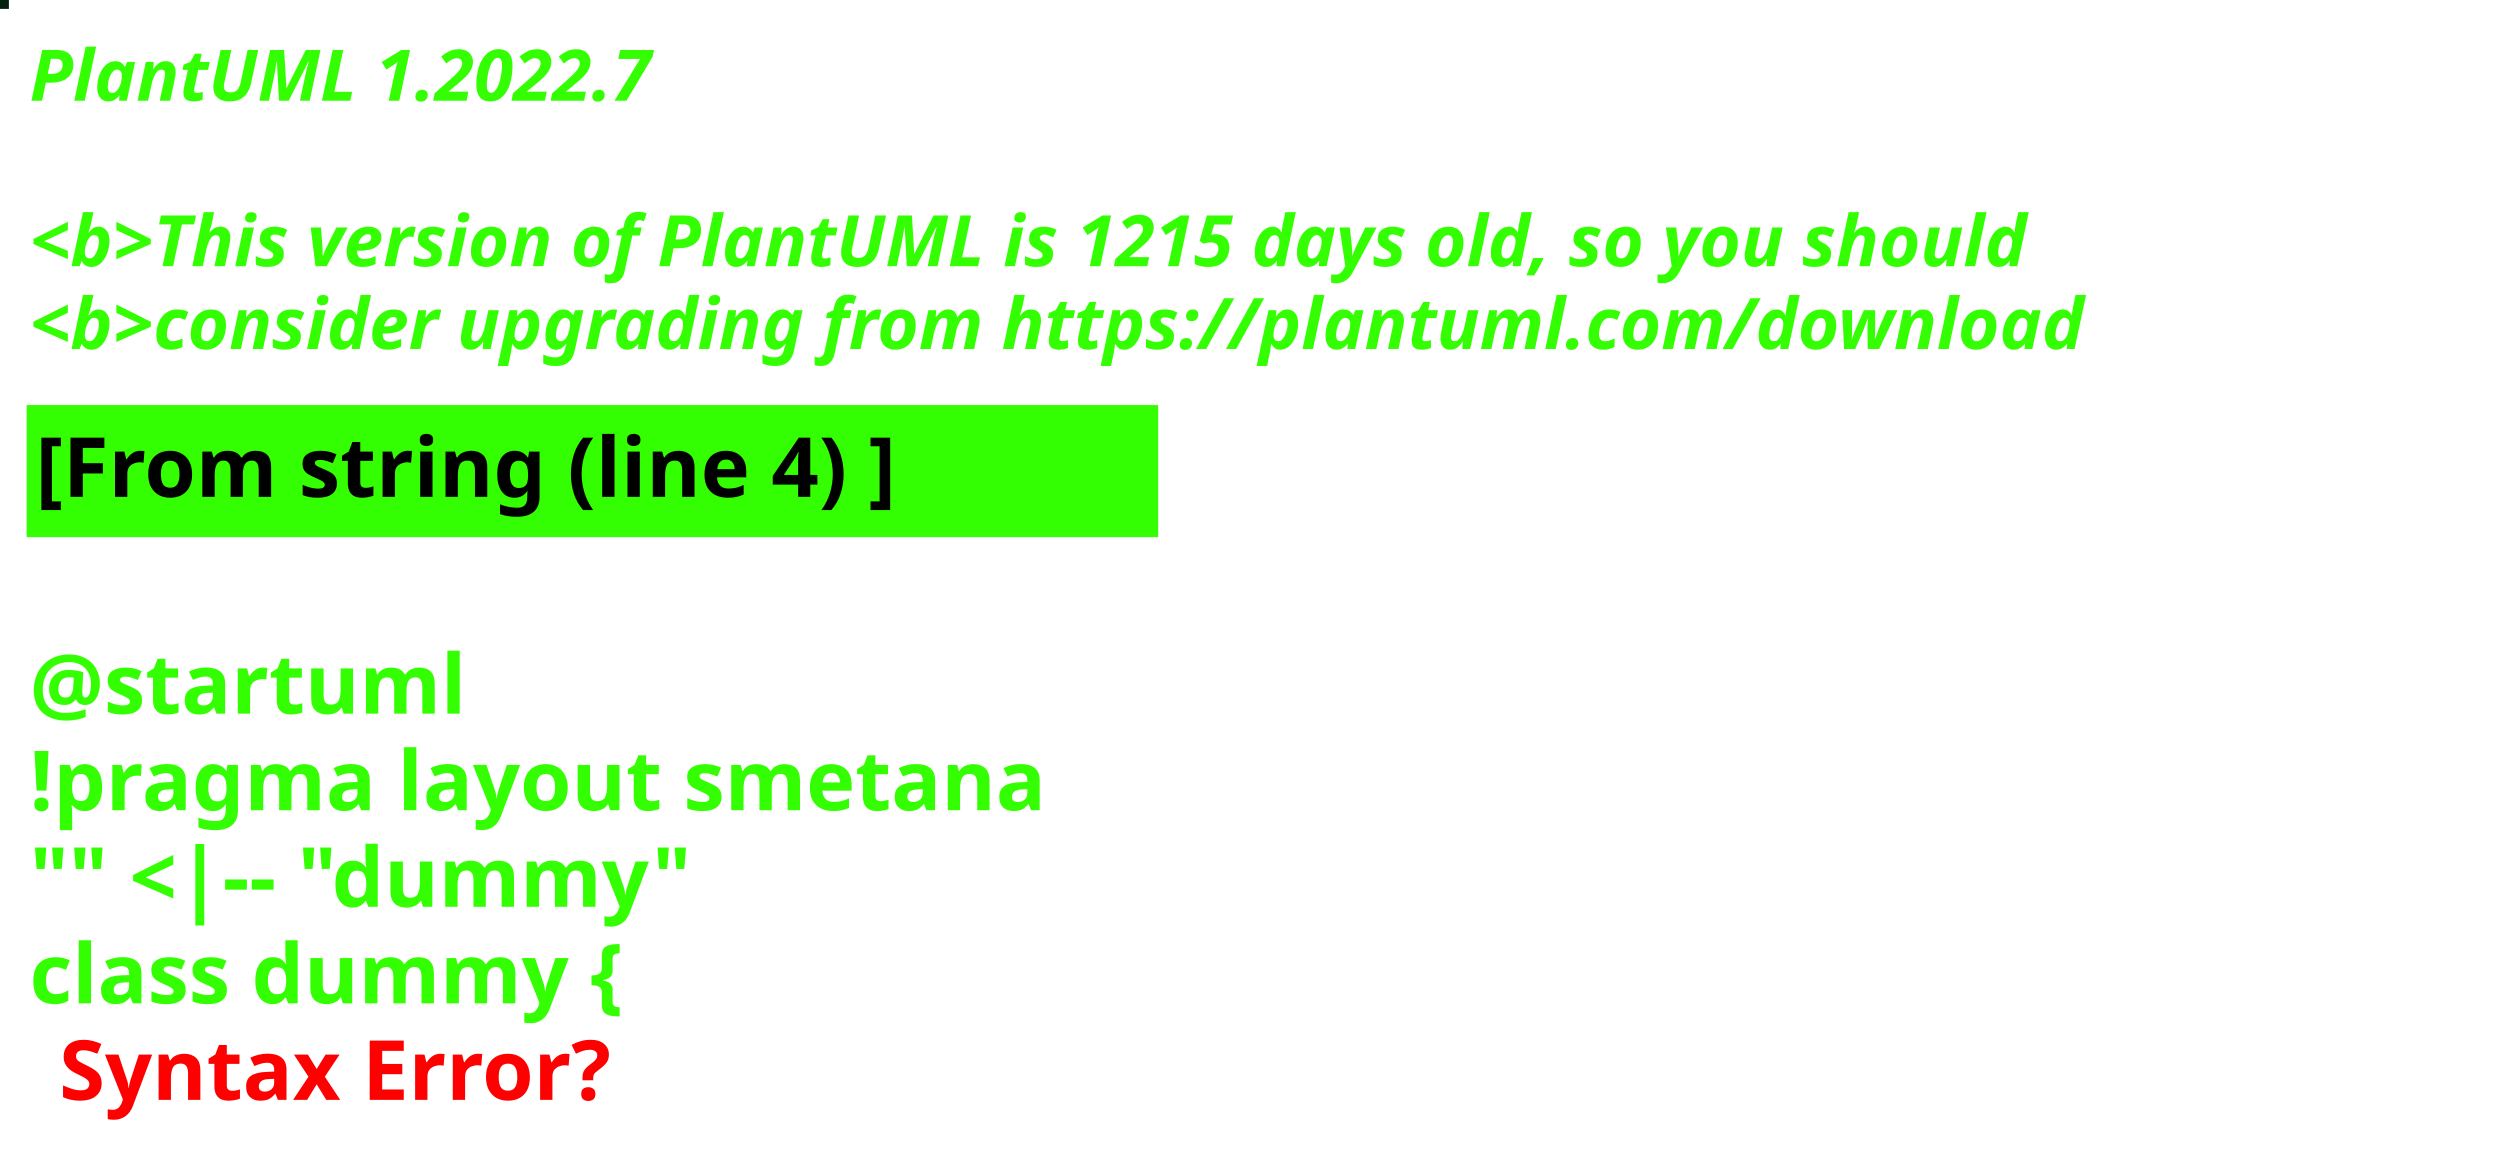
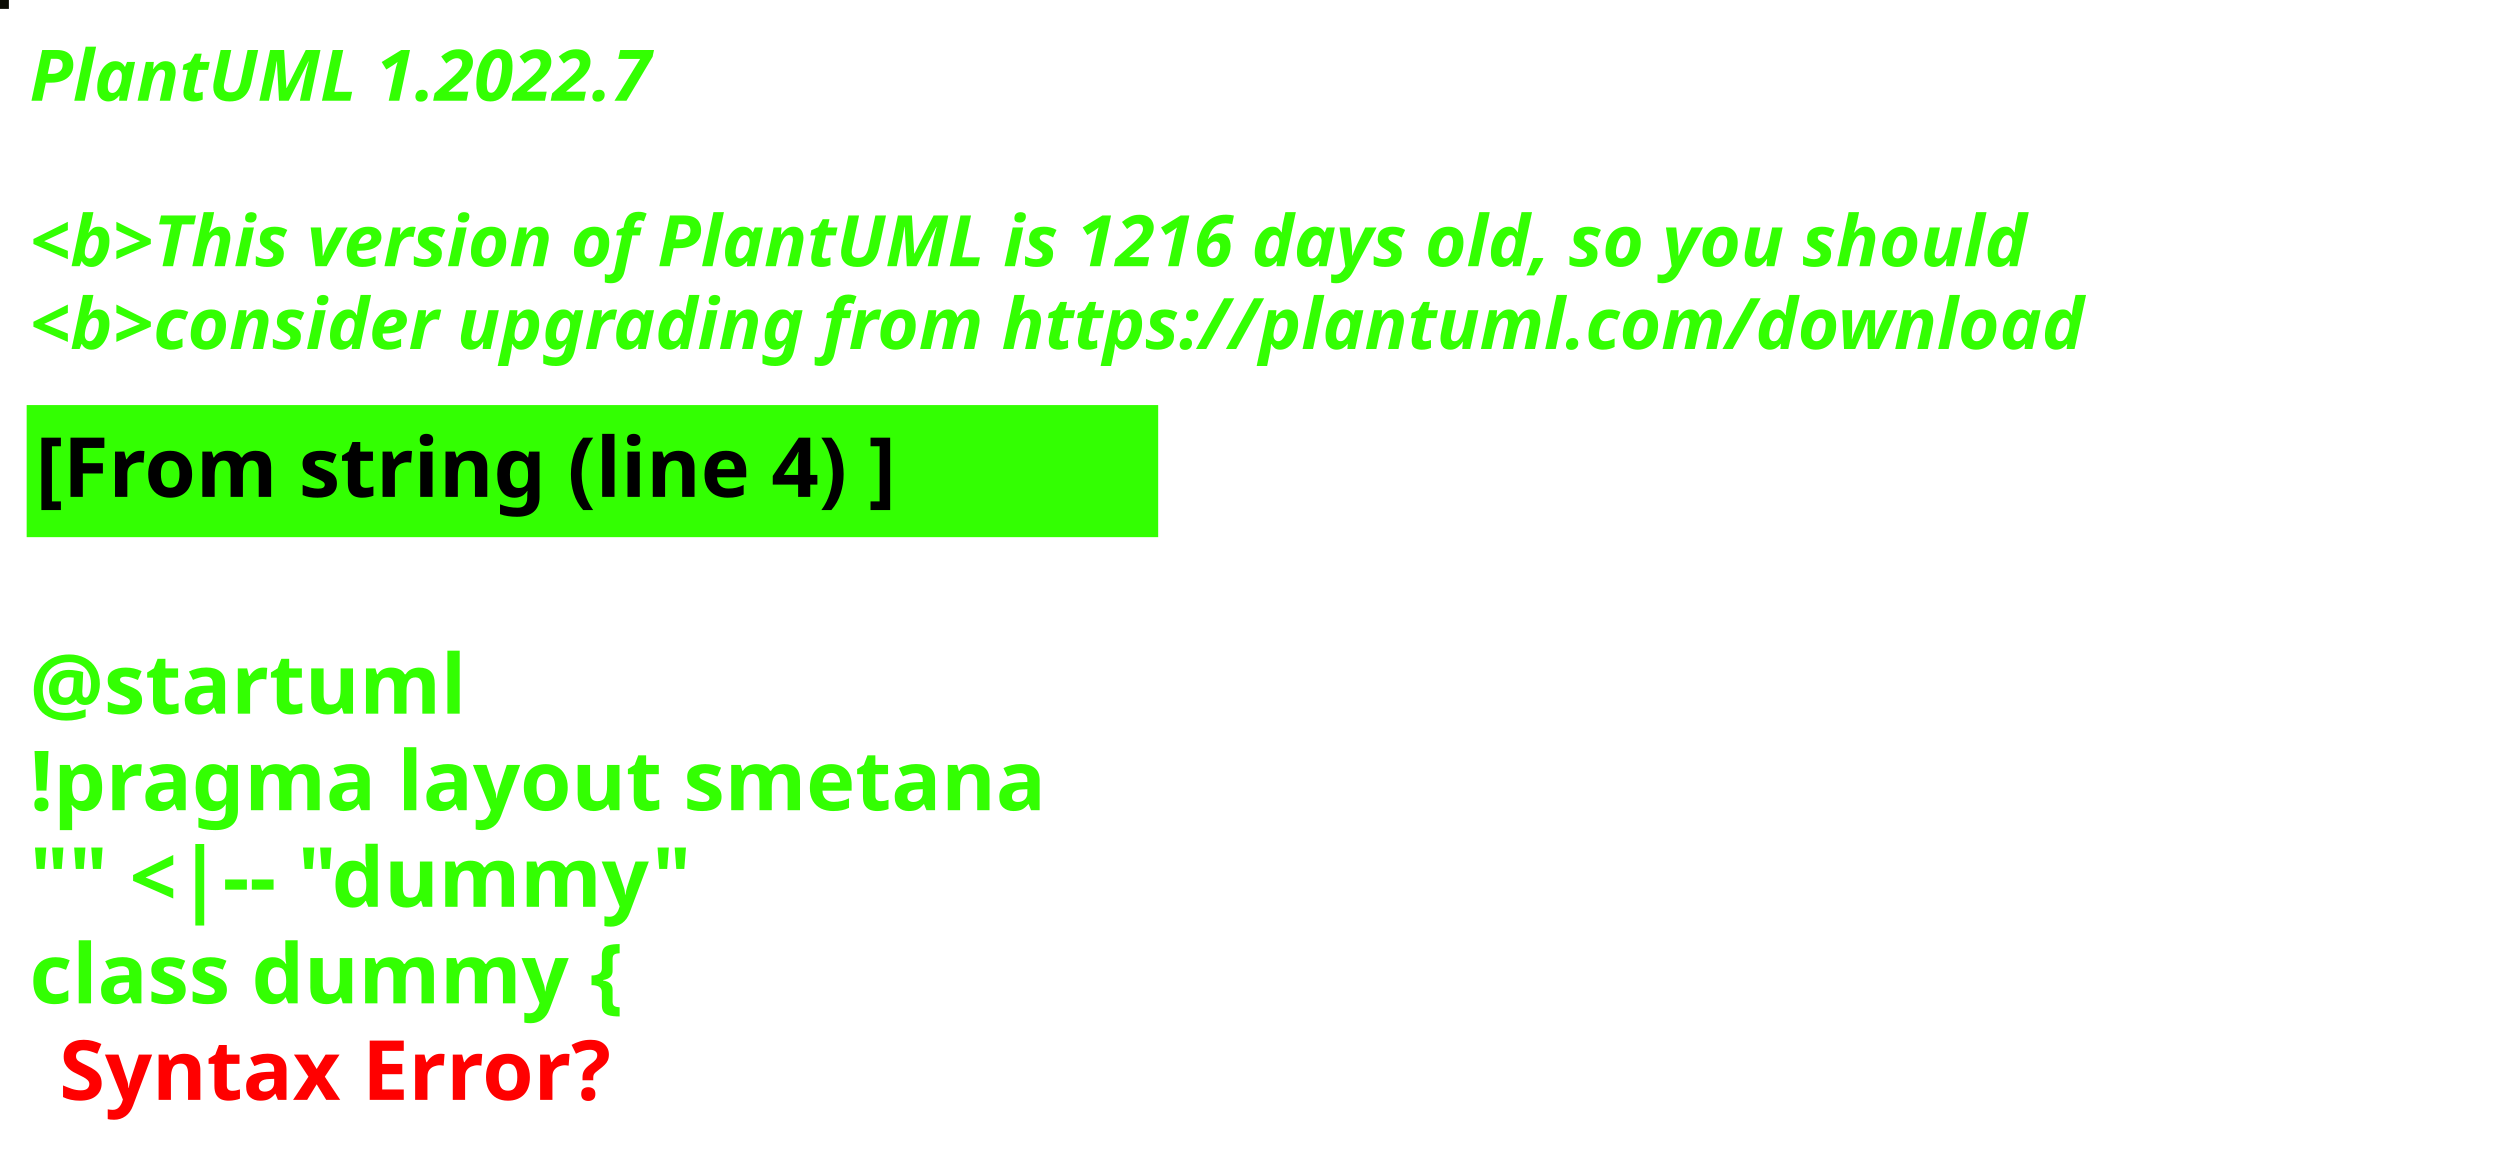
<svg xmlns="http://www.w3.org/2000/svg" contentStyleType="text/css" height="194px" preserveAspectRatio="none" style="width:422px;height:194px;background:#000000;" version="1.1" viewBox="0 0 422 194" width="422px" zoomAndPan="magnify">
  <defs />
  <g>
-     <rect fill="#032010" height="1" style="stroke:#032010;stroke-width:1.0;" width="1" x="0" y="0" />
+     <rect fill="#0B0C04" height="1" style="stroke:#0B0C04;stroke-width:1.0;" width="1" x="0" y="0" />
    <text fill="#33FF02" font-family="sans-serif" font-size="12" font-style="italic" font-weight="bold" lengthAdjust="spacing" textLength="127" x="5" y="17">PlantUML 1.2022.7</text>
    <text fill="#33FF02" font-family="sans-serif" font-size="12" font-style="italic" font-weight="bold" lengthAdjust="spacing" textLength="4" x="5" y="30.969"> </text>
-     <text fill="#33FF02" font-family="sans-serif" font-size="12" font-style="italic" font-weight="bold" lengthAdjust="spacing" textLength="407" x="5" y="44.938">&lt;b&gt;This version of PlantUML is 1215 days old, so you should</text>
+     <text fill="#33FF02" font-family="sans-serif" font-size="12" font-style="italic" font-weight="bold" lengthAdjust="spacing" textLength="407" x="5" y="44.938">&lt;b&gt;This version of PlantUML is 1216 days old, so you should</text>
    <text fill="#33FF02" font-family="sans-serif" font-size="12" font-style="italic" font-weight="bold" lengthAdjust="spacing" textLength="408" x="5" y="58.906">&lt;b&gt;consider upgrading from https://plantuml.com/download</text>
    <rect fill="#33FF02" height="21.297" style="stroke:#33FF02;stroke-width:1.0;" width="190" x="5" y="68.875" />
    <text fill="#000000" font-family="sans-serif" font-size="14" font-weight="bold" lengthAdjust="spacing" textLength="168" x="6" y="83.875">[From string (line 4) ]</text>
    <text fill="#33FF02" font-family="sans-serif" font-size="14" font-weight="bold" lengthAdjust="spacing" textLength="5" x="5" y="104.172"> </text>
    <text fill="#33FF02" font-family="sans-serif" font-size="14" font-weight="bold" lengthAdjust="spacing" textLength="79" x="5" y="120.469">@startuml</text>
    <text fill="#33FF02" font-family="sans-serif" font-size="14" font-weight="bold" lengthAdjust="spacing" textLength="190" x="5" y="136.766">!pragma layout smetana</text>
    <text fill="#33FF02" font-family="sans-serif" font-size="14" font-weight="bold" lengthAdjust="spacing" textLength="124" x="5" y="153.062">"" &lt;|-- "dummy"</text>
    <text fill="#33FF02" font-family="sans-serif" font-size="14" font-weight="bold" lengthAdjust="spacing" text-decoration="wavy underline" textLength="117" x="5" y="169.359">class dummy {</text>
    <text fill="#FF0000" font-family="sans-serif" font-size="14" font-weight="bold" lengthAdjust="spacing" textLength="106" x="10" y="185.656">Syntax Error?</text>
  </g>
</svg>
